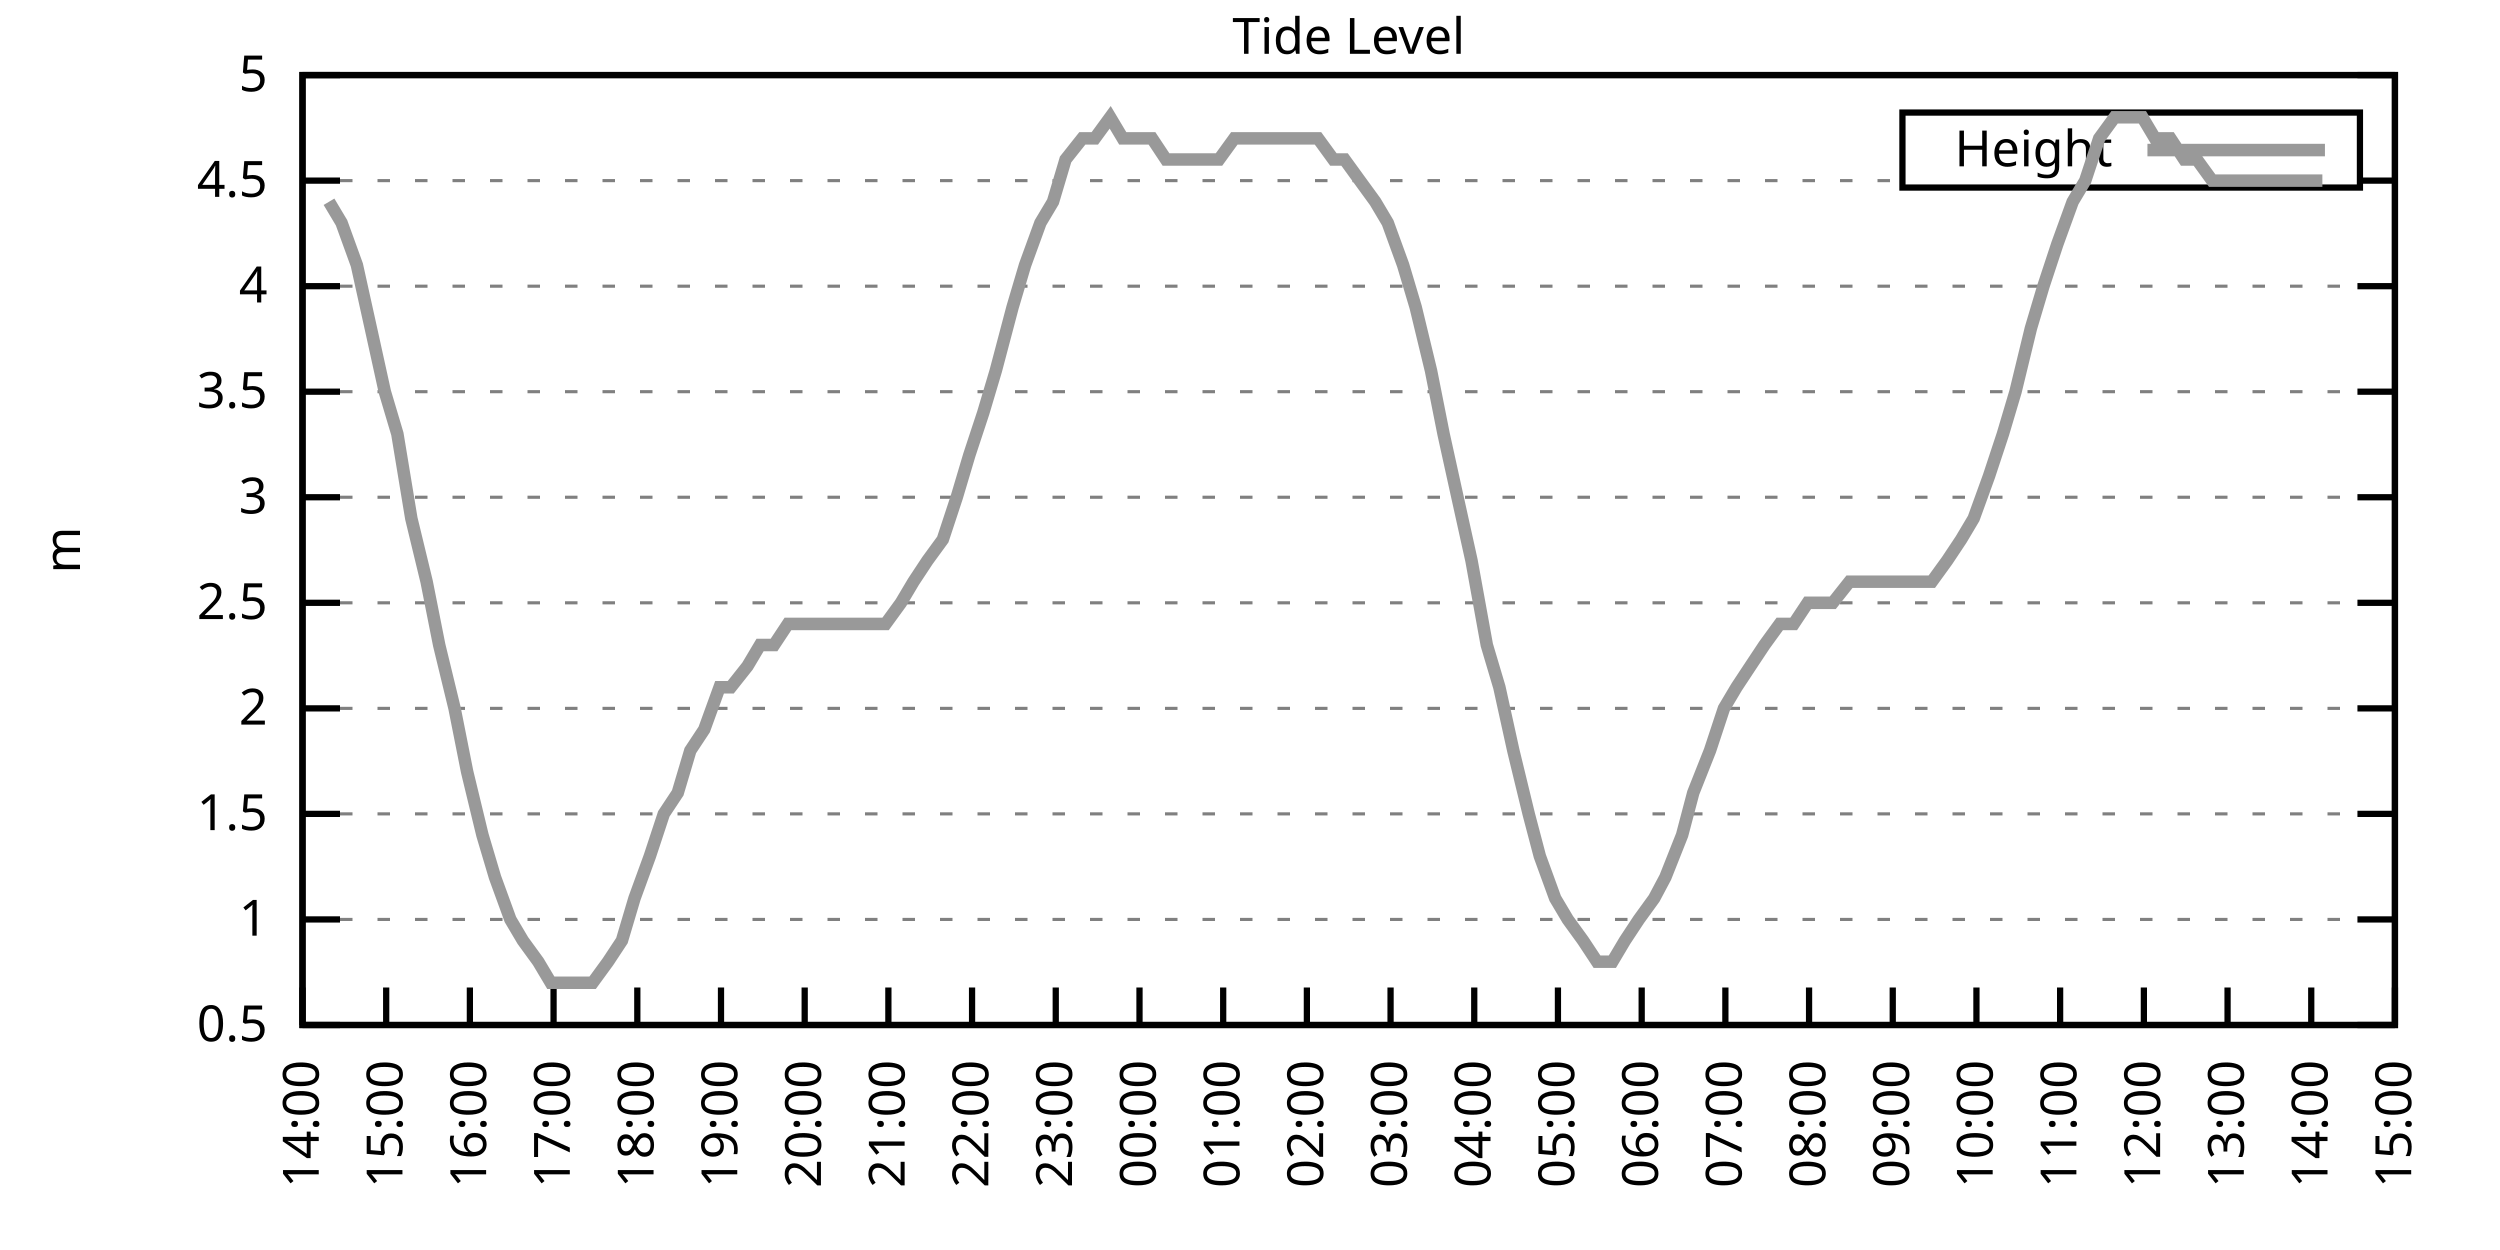
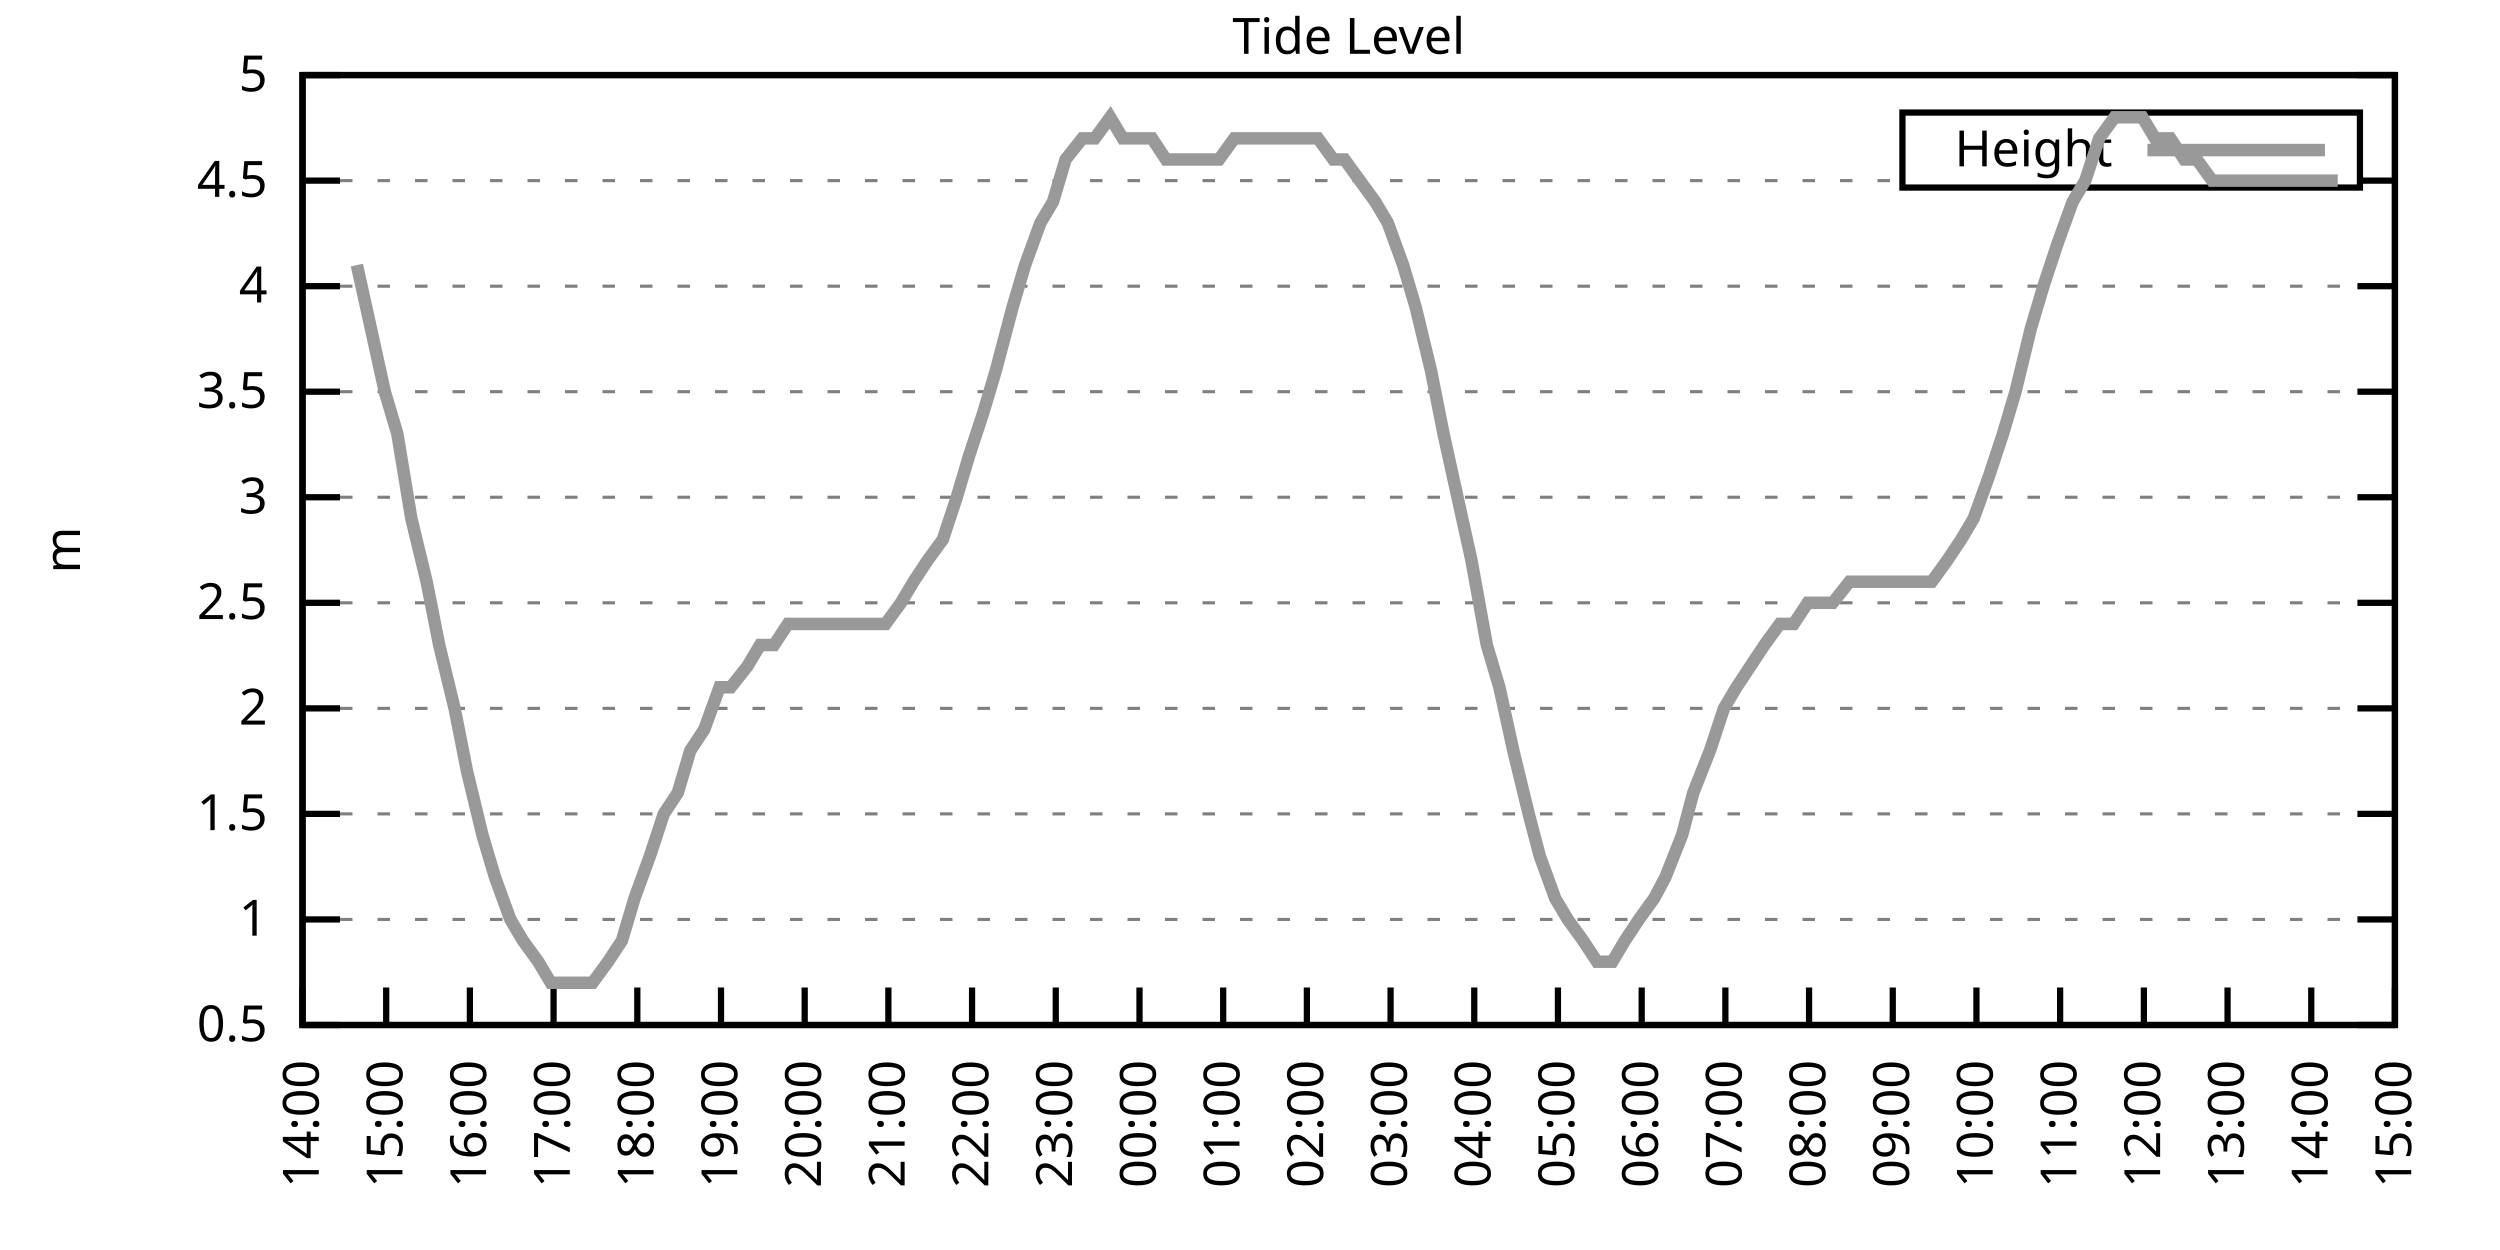
<svg xmlns="http://www.w3.org/2000/svg" xmlns:xlink="http://www.w3.org/1999/xlink" width="400" height="200" viewBox="0 0 400 200">
  <g id="gnuplot_canvas">
    <rect x="0" y="0" width="400" height="200" fill="none" />
    <defs>
      <circle id="gpDot" r="0.5" stroke-width="0.5" stroke="currentColor" />
      <path id="gpPt0" stroke-width="0.333" stroke="currentColor" d="M-1,0 h2 M0,-1 v2" />
      <path id="gpPt1" stroke-width="0.333" stroke="currentColor" d="M-1,-1 L1,1 M1,-1 L-1,1" />
      <path id="gpPt2" stroke-width="0.333" stroke="currentColor" d="M-1,0 L1,0 M0,-1 L0,1 M-1,-1 L1,1 M-1,1 L1,-1" />
      <rect id="gpPt3" stroke-width="0.333" stroke="currentColor" x="-1" y="-1" width="2" height="2" />
      <rect id="gpPt4" stroke-width="0.333" stroke="currentColor" fill="currentColor" x="-1" y="-1" width="2" height="2" />
      <circle id="gpPt5" stroke-width="0.333" stroke="currentColor" cx="0" cy="0" r="1" />
      <use xlink:href="#gpPt5" id="gpPt6" fill="currentColor" stroke="none" />
      <path id="gpPt7" stroke-width="0.333" stroke="currentColor" d="M0,-1.33 L-1.33,0.67 L1.33,0.67 z" />
      <use xlink:href="#gpPt7" id="gpPt8" fill="currentColor" stroke="none" />
      <use xlink:href="#gpPt7" id="gpPt9" stroke="currentColor" transform="rotate(180)" />
      <use xlink:href="#gpPt9" id="gpPt10" fill="currentColor" stroke="none" />
      <use xlink:href="#gpPt3" id="gpPt11" stroke="currentColor" transform="rotate(45)" />
      <use xlink:href="#gpPt11" id="gpPt12" fill="currentColor" stroke="none" />
      <path id="gpPt13" stroke-width="0.333" stroke="currentColor" d="M0,1.330 L1.265,0.411 L0.782,-1.067 L-0.782,-1.076 L-1.265,0.411 z" />
      <use xlink:href="#gpPt13" id="gpPt14" fill="currentColor" stroke="none" />
      <filter id="textbox" filterUnits="objectBoundingBox" x="0" y="0" height="1" width="1">
        <feFlood flood-color="white" flood-opacity="1" result="bgnd" />
        <feComposite in="SourceGraphic" in2="bgnd" operator="atop" />
      </filter>
      <filter id="greybox" filterUnits="objectBoundingBox" x="0" y="0" height="1" width="1">
        <feFlood flood-color="lightgrey" flood-opacity="1" result="grey" />
        <feComposite in="SourceGraphic" in2="grey" operator="atop" />
      </filter>
    </defs>
    <g fill="none" color="white" stroke="currentColor" stroke-width="1.00" stroke-linecap="butt" stroke-linejoin="miter">
</g>
    <g fill="none" color="black" stroke="currentColor" stroke-width="1.00" stroke-linecap="butt" stroke-linejoin="miter">
      <g stroke="none" shape-rendering="crispEdges">
        <polygon fill="rgb(255, 255, 255)" points="48.40,164.00 383.18,164.00 383.18,12.02 48.40,12.02 " />
      </g>
    </g>
    <g fill="none" color="black" stroke="currentColor" stroke-width="1.00" stroke-linecap="butt" stroke-linejoin="miter">
</g>
    <g fill="none" color="black" stroke="black" stroke-width="0.50" stroke-linecap="butt" stroke-linejoin="miter">
</g>
    <g fill="none" color="gray" stroke="currentColor" stroke-width="0.50" stroke-linecap="butt" stroke-linejoin="miter">
      <path stroke="gray" stroke-dasharray="2,4" class="gridline" d="M48.40,164.00 L383.19,164.00  " />
    </g>
    <g fill="none" color="gray" stroke="gray" stroke-width="1.00" stroke-linecap="butt" stroke-linejoin="miter">
</g>
    <g fill="none" color="black" stroke="currentColor" stroke-width="1.00" stroke-linecap="butt" stroke-linejoin="miter">
      <path stroke="black" d="M48.40,164.00 L54.40,164.00 M383.19,164.00 L377.19,164.00  " />
      <g transform="translate(42.80,166.60)" stroke="none" fill="black" font-family="Sans" font-size="8.00" text-anchor="end">
        <text>
          <tspan font-family="Sans"> 0.5</tspan>
        </text>
      </g>
    </g>
    <g fill="none" color="black" stroke="currentColor" stroke-width="1.00" stroke-linecap="butt" stroke-linejoin="miter">
</g>
    <g fill="none" color="black" stroke="black" stroke-width="0.50" stroke-linecap="butt" stroke-linejoin="miter">
</g>
    <g fill="none" color="gray" stroke="currentColor" stroke-width="0.50" stroke-linecap="butt" stroke-linejoin="miter">
      <path stroke="gray" stroke-dasharray="2,4" class="gridline" d="M48.40,147.11 L383.19,147.11  " />
    </g>
    <g fill="none" color="gray" stroke="gray" stroke-width="1.00" stroke-linecap="butt" stroke-linejoin="miter">
</g>
    <g fill="none" color="black" stroke="currentColor" stroke-width="1.00" stroke-linecap="butt" stroke-linejoin="miter">
      <path stroke="black" d="M48.40,147.11 L54.40,147.11 M383.19,147.11 L377.19,147.11  " />
      <g transform="translate(42.80,149.71)" stroke="none" fill="black" font-family="Sans" font-size="8.00" text-anchor="end">
        <text>
          <tspan font-family="Sans"> 1</tspan>
        </text>
      </g>
    </g>
    <g fill="none" color="black" stroke="currentColor" stroke-width="1.00" stroke-linecap="butt" stroke-linejoin="miter">
</g>
    <g fill="none" color="black" stroke="black" stroke-width="0.50" stroke-linecap="butt" stroke-linejoin="miter">
</g>
    <g fill="none" color="gray" stroke="currentColor" stroke-width="0.50" stroke-linecap="butt" stroke-linejoin="miter">
      <path stroke="gray" stroke-dasharray="2,4" class="gridline" d="M48.40,130.22 L383.19,130.22  " />
    </g>
    <g fill="none" color="gray" stroke="gray" stroke-width="1.00" stroke-linecap="butt" stroke-linejoin="miter">
</g>
    <g fill="none" color="black" stroke="currentColor" stroke-width="1.00" stroke-linecap="butt" stroke-linejoin="miter">
      <path stroke="black" d="M48.40,130.22 L54.40,130.22 M383.19,130.22 L377.19,130.22  " />
      <g transform="translate(42.80,132.82)" stroke="none" fill="black" font-family="Sans" font-size="8.00" text-anchor="end">
        <text>
          <tspan font-family="Sans"> 1.5</tspan>
        </text>
      </g>
    </g>
    <g fill="none" color="black" stroke="currentColor" stroke-width="1.00" stroke-linecap="butt" stroke-linejoin="miter">
</g>
    <g fill="none" color="black" stroke="black" stroke-width="0.50" stroke-linecap="butt" stroke-linejoin="miter">
</g>
    <g fill="none" color="gray" stroke="currentColor" stroke-width="0.50" stroke-linecap="butt" stroke-linejoin="miter">
      <path stroke="gray" stroke-dasharray="2,4" class="gridline" d="M48.40,113.34 L383.19,113.34  " />
    </g>
    <g fill="none" color="gray" stroke="gray" stroke-width="1.00" stroke-linecap="butt" stroke-linejoin="miter">
</g>
    <g fill="none" color="black" stroke="currentColor" stroke-width="1.00" stroke-linecap="butt" stroke-linejoin="miter">
      <path stroke="black" d="M48.40,113.34 L54.40,113.34 M383.19,113.34 L377.19,113.34  " />
      <g transform="translate(42.80,115.94)" stroke="none" fill="black" font-family="Sans" font-size="8.00" text-anchor="end">
        <text>
          <tspan font-family="Sans"> 2</tspan>
        </text>
      </g>
    </g>
    <g fill="none" color="black" stroke="currentColor" stroke-width="1.00" stroke-linecap="butt" stroke-linejoin="miter">
</g>
    <g fill="none" color="black" stroke="black" stroke-width="0.50" stroke-linecap="butt" stroke-linejoin="miter">
</g>
    <g fill="none" color="gray" stroke="currentColor" stroke-width="0.50" stroke-linecap="butt" stroke-linejoin="miter">
      <path stroke="gray" stroke-dasharray="2,4" class="gridline" d="M48.40,96.45 L383.19,96.45  " />
    </g>
    <g fill="none" color="gray" stroke="gray" stroke-width="1.00" stroke-linecap="butt" stroke-linejoin="miter">
</g>
    <g fill="none" color="black" stroke="currentColor" stroke-width="1.00" stroke-linecap="butt" stroke-linejoin="miter">
      <path stroke="black" d="M48.40,96.45 L54.40,96.45 M383.19,96.45 L377.19,96.45  " />
      <g transform="translate(42.80,99.05)" stroke="none" fill="black" font-family="Sans" font-size="8.00" text-anchor="end">
        <text>
          <tspan font-family="Sans"> 2.5</tspan>
        </text>
      </g>
    </g>
    <g fill="none" color="black" stroke="currentColor" stroke-width="1.00" stroke-linecap="butt" stroke-linejoin="miter">
</g>
    <g fill="none" color="black" stroke="black" stroke-width="0.50" stroke-linecap="butt" stroke-linejoin="miter">
</g>
    <g fill="none" color="gray" stroke="currentColor" stroke-width="0.50" stroke-linecap="butt" stroke-linejoin="miter">
      <path stroke="gray" stroke-dasharray="2,4" class="gridline" d="M48.40,79.56 L383.19,79.56  " />
    </g>
    <g fill="none" color="gray" stroke="gray" stroke-width="1.00" stroke-linecap="butt" stroke-linejoin="miter">
</g>
    <g fill="none" color="black" stroke="currentColor" stroke-width="1.00" stroke-linecap="butt" stroke-linejoin="miter">
      <path stroke="black" d="M48.40,79.56 L54.40,79.56 M383.19,79.56 L377.19,79.56  " />
      <g transform="translate(42.80,82.16)" stroke="none" fill="black" font-family="Sans" font-size="8.00" text-anchor="end">
        <text>
          <tspan font-family="Sans"> 3</tspan>
        </text>
      </g>
    </g>
    <g fill="none" color="black" stroke="currentColor" stroke-width="1.00" stroke-linecap="butt" stroke-linejoin="miter">
</g>
    <g fill="none" color="black" stroke="black" stroke-width="0.50" stroke-linecap="butt" stroke-linejoin="miter">
</g>
    <g fill="none" color="gray" stroke="currentColor" stroke-width="0.50" stroke-linecap="butt" stroke-linejoin="miter">
      <path stroke="gray" stroke-dasharray="2,4" class="gridline" d="M48.40,62.67 L383.19,62.67  " />
    </g>
    <g fill="none" color="gray" stroke="gray" stroke-width="1.00" stroke-linecap="butt" stroke-linejoin="miter">
</g>
    <g fill="none" color="black" stroke="currentColor" stroke-width="1.00" stroke-linecap="butt" stroke-linejoin="miter">
      <path stroke="black" d="M48.40,62.67 L54.40,62.67 M383.19,62.67 L377.19,62.67  " />
      <g transform="translate(42.80,65.27)" stroke="none" fill="black" font-family="Sans" font-size="8.00" text-anchor="end">
        <text>
          <tspan font-family="Sans"> 3.5</tspan>
        </text>
      </g>
    </g>
    <g fill="none" color="black" stroke="currentColor" stroke-width="1.00" stroke-linecap="butt" stroke-linejoin="miter">
</g>
    <g fill="none" color="black" stroke="black" stroke-width="0.50" stroke-linecap="butt" stroke-linejoin="miter">
</g>
    <g fill="none" color="gray" stroke="currentColor" stroke-width="0.50" stroke-linecap="butt" stroke-linejoin="miter">
      <path stroke="gray" stroke-dasharray="2,4" class="gridline" d="M48.40,45.79 L383.19,45.79  " />
    </g>
    <g fill="none" color="gray" stroke="gray" stroke-width="1.00" stroke-linecap="butt" stroke-linejoin="miter">
</g>
    <g fill="none" color="black" stroke="currentColor" stroke-width="1.00" stroke-linecap="butt" stroke-linejoin="miter">
      <path stroke="black" d="M48.40,45.79 L54.40,45.79 M383.19,45.79 L377.19,45.79  " />
      <g transform="translate(42.80,48.39)" stroke="none" fill="black" font-family="Sans" font-size="8.00" text-anchor="end">
        <text>
          <tspan font-family="Sans"> 4</tspan>
        </text>
      </g>
    </g>
    <g fill="none" color="black" stroke="currentColor" stroke-width="1.00" stroke-linecap="butt" stroke-linejoin="miter">
</g>
    <g fill="none" color="black" stroke="black" stroke-width="0.50" stroke-linecap="butt" stroke-linejoin="miter">
</g>
    <g fill="none" color="gray" stroke="currentColor" stroke-width="0.50" stroke-linecap="butt" stroke-linejoin="miter">
      <path stroke="gray" stroke-dasharray="2,4" class="gridline" d="M48.40,28.90 L304.39,28.90 M377.59,28.90 L383.19,28.90  " />
    </g>
    <g fill="none" color="gray" stroke="gray" stroke-width="1.00" stroke-linecap="butt" stroke-linejoin="miter">
</g>
    <g fill="none" color="black" stroke="currentColor" stroke-width="1.00" stroke-linecap="butt" stroke-linejoin="miter">
      <path stroke="black" d="M48.40,28.90 L54.40,28.90 M383.19,28.90 L377.19,28.90  " />
      <g transform="translate(42.80,31.50)" stroke="none" fill="black" font-family="Sans" font-size="8.00" text-anchor="end">
        <text>
          <tspan font-family="Sans"> 4.5</tspan>
        </text>
      </g>
    </g>
    <g fill="none" color="black" stroke="currentColor" stroke-width="1.00" stroke-linecap="butt" stroke-linejoin="miter">
</g>
    <g fill="none" color="black" stroke="black" stroke-width="0.50" stroke-linecap="butt" stroke-linejoin="miter">
</g>
    <g fill="none" color="gray" stroke="currentColor" stroke-width="0.50" stroke-linecap="butt" stroke-linejoin="miter">
      <path stroke="gray" stroke-dasharray="2,4" class="gridline" d="M48.40,12.01 L383.19,12.01  " />
    </g>
    <g fill="none" color="gray" stroke="gray" stroke-width="1.00" stroke-linecap="butt" stroke-linejoin="miter">
</g>
    <g fill="none" color="black" stroke="currentColor" stroke-width="1.00" stroke-linecap="butt" stroke-linejoin="miter">
      <path stroke="black" d="M48.40,12.01 L54.40,12.01 M383.19,12.01 L377.19,12.01  " />
      <g transform="translate(42.80,14.61)" stroke="none" fill="black" font-family="Sans" font-size="8.00" text-anchor="end">
        <text>
          <tspan font-family="Sans"> 5</tspan>
        </text>
      </g>
    </g>
    <g fill="none" color="black" stroke="currentColor" stroke-width="1.00" stroke-linecap="butt" stroke-linejoin="miter">
      <path stroke="black" d="M48.40,164.00 L48.40,158.00  " />
      <g transform="translate(51.00,169.60) rotate(270.00)" stroke="none" fill="black" font-family="Sans" font-size="8.00" text-anchor="end">
        <text>
          <tspan font-family="Sans">14:00</tspan>
        </text>
      </g>
    </g>
    <g fill="none" color="black" stroke="currentColor" stroke-width="1.00" stroke-linecap="butt" stroke-linejoin="miter">
      <path stroke="black" d="M61.79,164.00 L61.79,158.00  " />
      <g transform="translate(64.39,169.60) rotate(270.00)" stroke="none" fill="black" font-family="Sans" font-size="8.00" text-anchor="end">
        <text>
          <tspan font-family="Sans">15:00</tspan>
        </text>
      </g>
    </g>
    <g fill="none" color="black" stroke="currentColor" stroke-width="1.00" stroke-linecap="butt" stroke-linejoin="miter">
      <path stroke="black" d="M75.18,164.00 L75.18,158.00  " />
      <g transform="translate(77.78,169.60) rotate(270.00)" stroke="none" fill="black" font-family="Sans" font-size="8.00" text-anchor="end">
        <text>
          <tspan font-family="Sans">16:00</tspan>
        </text>
      </g>
    </g>
    <g fill="none" color="black" stroke="currentColor" stroke-width="1.00" stroke-linecap="butt" stroke-linejoin="miter">
      <path stroke="black" d="M88.57,164.00 L88.57,158.00  " />
      <g transform="translate(91.17,169.60) rotate(270.00)" stroke="none" fill="black" font-family="Sans" font-size="8.00" text-anchor="end">
        <text>
          <tspan font-family="Sans">17:00</tspan>
        </text>
      </g>
    </g>
    <g fill="none" color="black" stroke="currentColor" stroke-width="1.00" stroke-linecap="butt" stroke-linejoin="miter">
      <path stroke="black" d="M101.97,164.00 L101.97,158.00  " />
      <g transform="translate(104.57,169.60) rotate(270.00)" stroke="none" fill="black" font-family="Sans" font-size="8.00" text-anchor="end">
        <text>
          <tspan font-family="Sans">18:00</tspan>
        </text>
      </g>
    </g>
    <g fill="none" color="black" stroke="currentColor" stroke-width="1.00" stroke-linecap="butt" stroke-linejoin="miter">
      <path stroke="black" d="M115.36,164.00 L115.36,158.00  " />
      <g transform="translate(117.96,169.60) rotate(270.00)" stroke="none" fill="black" font-family="Sans" font-size="8.00" text-anchor="end">
        <text>
          <tspan font-family="Sans">19:00</tspan>
        </text>
      </g>
    </g>
    <g fill="none" color="black" stroke="currentColor" stroke-width="1.00" stroke-linecap="butt" stroke-linejoin="miter">
      <path stroke="black" d="M128.75,164.00 L128.75,158.00  " />
      <g transform="translate(131.35,169.60) rotate(270.00)" stroke="none" fill="black" font-family="Sans" font-size="8.00" text-anchor="end">
        <text>
          <tspan font-family="Sans">20:00</tspan>
        </text>
      </g>
    </g>
    <g fill="none" color="black" stroke="currentColor" stroke-width="1.00" stroke-linecap="butt" stroke-linejoin="miter">
      <path stroke="black" d="M142.14,164.00 L142.14,158.00  " />
      <g transform="translate(144.74,169.60) rotate(270.00)" stroke="none" fill="black" font-family="Sans" font-size="8.00" text-anchor="end">
        <text>
          <tspan font-family="Sans">21:00</tspan>
        </text>
      </g>
    </g>
    <g fill="none" color="black" stroke="currentColor" stroke-width="1.00" stroke-linecap="butt" stroke-linejoin="miter">
      <path stroke="black" d="M155.53,164.00 L155.53,158.00  " />
      <g transform="translate(158.13,169.60) rotate(270.00)" stroke="none" fill="black" font-family="Sans" font-size="8.00" text-anchor="end">
        <text>
          <tspan font-family="Sans">22:00</tspan>
        </text>
      </g>
    </g>
    <g fill="none" color="black" stroke="currentColor" stroke-width="1.00" stroke-linecap="butt" stroke-linejoin="miter">
      <path stroke="black" d="M168.92,164.00 L168.92,158.00  " />
      <g transform="translate(171.52,169.60) rotate(270.00)" stroke="none" fill="black" font-family="Sans" font-size="8.00" text-anchor="end">
        <text>
          <tspan font-family="Sans">23:00</tspan>
        </text>
      </g>
    </g>
    <g fill="none" color="black" stroke="currentColor" stroke-width="1.00" stroke-linecap="butt" stroke-linejoin="miter">
      <path stroke="black" d="M182.32,164.00 L182.32,158.00  " />
      <g transform="translate(184.92,169.60) rotate(270.00)" stroke="none" fill="black" font-family="Sans" font-size="8.00" text-anchor="end">
        <text>
          <tspan font-family="Sans">00:00</tspan>
        </text>
      </g>
    </g>
    <g fill="none" color="black" stroke="currentColor" stroke-width="1.00" stroke-linecap="butt" stroke-linejoin="miter">
      <path stroke="black" d="M195.71,164.00 L195.71,158.00  " />
      <g transform="translate(198.31,169.60) rotate(270.00)" stroke="none" fill="black" font-family="Sans" font-size="8.00" text-anchor="end">
        <text>
          <tspan font-family="Sans">01:00</tspan>
        </text>
      </g>
    </g>
    <g fill="none" color="black" stroke="currentColor" stroke-width="1.00" stroke-linecap="butt" stroke-linejoin="miter">
      <path stroke="black" d="M209.10,164.00 L209.10,158.00  " />
      <g transform="translate(211.70,169.60) rotate(270.00)" stroke="none" fill="black" font-family="Sans" font-size="8.00" text-anchor="end">
        <text>
          <tspan font-family="Sans">02:00</tspan>
        </text>
      </g>
    </g>
    <g fill="none" color="black" stroke="currentColor" stroke-width="1.00" stroke-linecap="butt" stroke-linejoin="miter">
      <path stroke="black" d="M222.49,164.00 L222.49,158.00  " />
      <g transform="translate(225.09,169.60) rotate(270.00)" stroke="none" fill="black" font-family="Sans" font-size="8.00" text-anchor="end">
        <text>
          <tspan font-family="Sans">03:00</tspan>
        </text>
      </g>
    </g>
    <g fill="none" color="black" stroke="currentColor" stroke-width="1.00" stroke-linecap="butt" stroke-linejoin="miter">
      <path stroke="black" d="M235.88,164.00 L235.88,158.00  " />
      <g transform="translate(238.48,169.60) rotate(270.00)" stroke="none" fill="black" font-family="Sans" font-size="8.00" text-anchor="end">
        <text>
          <tspan font-family="Sans">04:00</tspan>
        </text>
      </g>
    </g>
    <g fill="none" color="black" stroke="currentColor" stroke-width="1.00" stroke-linecap="butt" stroke-linejoin="miter">
      <path stroke="black" d="M249.27,164.00 L249.27,158.00  " />
      <g transform="translate(251.87,169.60) rotate(270.00)" stroke="none" fill="black" font-family="Sans" font-size="8.00" text-anchor="end">
        <text>
          <tspan font-family="Sans">05:00</tspan>
        </text>
      </g>
    </g>
    <g fill="none" color="black" stroke="currentColor" stroke-width="1.00" stroke-linecap="butt" stroke-linejoin="miter">
      <path stroke="black" d="M262.67,164.00 L262.67,158.00  " />
      <g transform="translate(265.27,169.60) rotate(270.00)" stroke="none" fill="black" font-family="Sans" font-size="8.00" text-anchor="end">
        <text>
          <tspan font-family="Sans">06:00</tspan>
        </text>
      </g>
    </g>
    <g fill="none" color="black" stroke="currentColor" stroke-width="1.00" stroke-linecap="butt" stroke-linejoin="miter">
      <path stroke="black" d="M276.06,164.00 L276.06,158.00  " />
      <g transform="translate(278.66,169.60) rotate(270.00)" stroke="none" fill="black" font-family="Sans" font-size="8.00" text-anchor="end">
        <text>
          <tspan font-family="Sans">07:00</tspan>
        </text>
      </g>
    </g>
    <g fill="none" color="black" stroke="currentColor" stroke-width="1.00" stroke-linecap="butt" stroke-linejoin="miter">
      <path stroke="black" d="M289.45,164.00 L289.45,158.00  " />
      <g transform="translate(292.05,169.60) rotate(270.00)" stroke="none" fill="black" font-family="Sans" font-size="8.00" text-anchor="end">
        <text>
          <tspan font-family="Sans">08:00</tspan>
        </text>
      </g>
    </g>
    <g fill="none" color="black" stroke="currentColor" stroke-width="1.00" stroke-linecap="butt" stroke-linejoin="miter">
      <path stroke="black" d="M302.84,164.00 L302.84,158.00  " />
      <g transform="translate(305.44,169.60) rotate(270.00)" stroke="none" fill="black" font-family="Sans" font-size="8.00" text-anchor="end">
        <text>
          <tspan font-family="Sans">09:00</tspan>
        </text>
      </g>
    </g>
    <g fill="none" color="black" stroke="currentColor" stroke-width="1.00" stroke-linecap="butt" stroke-linejoin="miter">
      <path stroke="black" d="M316.23,164.00 L316.23,158.00  " />
      <g transform="translate(318.83,169.60) rotate(270.00)" stroke="none" fill="black" font-family="Sans" font-size="8.00" text-anchor="end">
        <text>
          <tspan font-family="Sans">10:00</tspan>
        </text>
      </g>
    </g>
    <g fill="none" color="black" stroke="currentColor" stroke-width="1.00" stroke-linecap="butt" stroke-linejoin="miter">
      <path stroke="black" d="M329.62,164.00 L329.62,158.00  " />
      <g transform="translate(332.22,169.60) rotate(270.00)" stroke="none" fill="black" font-family="Sans" font-size="8.00" text-anchor="end">
        <text>
          <tspan font-family="Sans">11:00</tspan>
        </text>
      </g>
    </g>
    <g fill="none" color="black" stroke="currentColor" stroke-width="1.00" stroke-linecap="butt" stroke-linejoin="miter">
      <path stroke="black" d="M343.02,164.00 L343.02,158.00  " />
      <g transform="translate(345.62,169.60) rotate(270.00)" stroke="none" fill="black" font-family="Sans" font-size="8.00" text-anchor="end">
        <text>
          <tspan font-family="Sans">12:00</tspan>
        </text>
      </g>
    </g>
    <g fill="none" color="black" stroke="currentColor" stroke-width="1.00" stroke-linecap="butt" stroke-linejoin="miter">
      <path stroke="black" d="M356.41,164.00 L356.41,158.00  " />
      <g transform="translate(359.01,169.60) rotate(270.00)" stroke="none" fill="black" font-family="Sans" font-size="8.00" text-anchor="end">
        <text>
          <tspan font-family="Sans">13:00</tspan>
        </text>
      </g>
    </g>
    <g fill="none" color="black" stroke="currentColor" stroke-width="1.00" stroke-linecap="butt" stroke-linejoin="miter">
      <path stroke="black" d="M369.80,164.00 L369.80,158.00  " />
      <g transform="translate(372.40,169.60) rotate(270.00)" stroke="none" fill="black" font-family="Sans" font-size="8.00" text-anchor="end">
        <text>
          <tspan font-family="Sans">14:00</tspan>
        </text>
      </g>
    </g>
    <g fill="none" color="black" stroke="currentColor" stroke-width="1.00" stroke-linecap="butt" stroke-linejoin="miter">
      <path stroke="black" d="M383.19,164.00 L383.19,158.00  " />
      <g transform="translate(385.79,169.60) rotate(270.00)" stroke="none" fill="black" font-family="Sans" font-size="8.00" text-anchor="end">
        <text>
          <tspan font-family="Sans">15:00</tspan>
        </text>
      </g>
    </g>
    <g fill="none" color="black" stroke="currentColor" stroke-width="1.00" stroke-linecap="butt" stroke-linejoin="miter">
</g>
    <g fill="none" color="black" stroke="currentColor" stroke-width="1.00" stroke-linecap="butt" stroke-linejoin="miter">
      <path stroke="black" d="M48.40,12.01 L48.40,164.00 L383.19,164.00 L383.19,12.01 L48.40,12.01 Z  " />
    </g>
    <g fill="none" color="black" stroke="currentColor" stroke-width="1.00" stroke-linecap="butt" stroke-linejoin="miter">
</g>
    <g fill="none" color="black" stroke="currentColor" stroke-width="1.00" stroke-linecap="butt" stroke-linejoin="miter">
      <path stroke="black" d="M304.39,30.01 L304.39,18.01 L377.59,18.01 L377.59,30.01 L304.39,30.01 Z  " />
    </g>
    <g id="Tide_level_plot_1">
      <g fill="none" color="white" stroke="black" stroke-width="2.00" stroke-linecap="butt" stroke-linejoin="miter">
</g>
      <g fill="none" color="black" stroke="currentColor" stroke-width="2.00" stroke-linecap="butt" stroke-linejoin="miter">
        <g transform="translate(337.99,26.61)" stroke="none" fill="black" font-family="Sans" font-size="8.00" text-anchor="end">
          <text>
            <tspan font-family="Sans">Height</tspan>
          </text>
        </g>
      </g>
      <g fill="none" color="black" stroke="currentColor" stroke-width="2.00" stroke-linecap="butt" stroke-linejoin="miter">
-         <path stroke="rgb(153, 153, 153)" d="M343.59,24.01 L371.99,24.01 M52.64,32.28 L54.65,35.65 L57.10,42.41 L59.34,52.54 L61.57,62.67 L63.58,69.43   L65.81,82.94 L68.26,93.07 L70.27,103.20 L72.73,113.34 L74.74,123.47 L77.19,133.60 L79.20,140.36 L81.66,147.11   L83.66,150.49 L86.12,153.87 L88.13,157.24 L90.58,157.24 L92.82,157.24 L94.82,157.24 L97.28,153.87 L99.51,150.49   L101.52,143.73 L103.98,136.98 L106.21,130.22 L108.44,126.85 L110.45,120.09 L112.68,116.71 L115.13,109.96 L116.92,109.96   L119.60,106.58 L121.61,103.20 L123.84,103.20 L126.07,99.83 L128.53,99.83 L130.54,99.83 L132.77,99.83 L134.78,99.83   L137.23,99.83 L139.24,99.83 L141.69,99.83 L144.15,96.45 L146.16,93.07 L148.39,89.69 L150.85,86.32 L153.08,79.56   L155.09,72.81 L157.32,66.05 L159.33,59.30 L162.01,49.16 L164.01,42.41 L166.47,35.65 L168.48,32.28 L170.49,25.52   L173.17,22.14 L175.17,22.14 L177.63,18.77 L179.64,22.14 L182.09,22.14 L184.32,22.14 L186.56,25.52 L188.34,25.52   L191.02,25.52 L193.25,25.52 L195.04,25.52 L197.49,22.14 L199.73,22.14 L202.18,22.14 L204.41,22.14 L206.42,22.14   L208.65,22.14 L210.88,22.14 L213.34,25.52 L215.13,25.52 L217.58,28.90 L220.04,32.28 L222.04,35.65 L224.50,42.41   L226.51,49.16 L228.96,59.30 L230.97,69.43 L233.20,79.56 L235.44,89.69 L237.89,103.20 L239.90,109.96 L242.13,120.09   L244.59,130.22 L246.37,136.98 L248.83,143.73 L250.84,147.11 L253.29,150.49 L255.52,153.87 L257.98,153.87 L259.99,150.49   L262.22,147.11 L264.67,143.73 L266.46,140.36 L269.14,133.60 L270.92,126.85 L273.60,120.09 L275.83,113.34 L277.84,109.96   L280.07,106.58 L282.31,103.20 L284.76,99.83 L286.99,99.83 L289.23,96.45 L291.23,96.45 L293.24,96.45 L295.92,93.07   L298.15,93.07 L300.39,93.07 L302.62,93.07 L304.40,93.07 L306.86,93.07 L309.09,93.07 L311.54,89.69 L313.78,86.32   L315.79,82.94 L318.24,76.18 L320.47,69.43 L322.48,62.67 L324.94,52.54 L326.95,45.79 L329.18,39.03 L331.63,32.28   L333.64,28.90 L335.87,22.14 L338.33,18.77 L340.34,18.77 L342.79,18.77 L344.80,22.14 L347.26,22.14 L349.49,25.52   L351.50,25.52 L353.95,28.90 L356.18,28.90 L358.19,28.90 L360.42,28.90 L362.66,28.90 L365.11,28.90 L366.90,28.90   L369.58,28.90 L371.58,28.90  " />
+         <path stroke="rgb(153, 153, 153)" d="M343.59,24.01 L371.99,24.01 M57.10,42.41 L59.34,52.54 L61.57,62.67 L63.58,69.43 L65.81,82.94 L68.26,93.07   L70.27,103.20 L72.73,113.34 L74.74,123.47 L77.19,133.60 L79.20,140.36 L81.66,147.11 L83.66,150.49 L86.12,153.87   L88.13,157.24 L90.58,157.24 L92.82,157.24 L94.82,157.24 L97.28,153.87 L99.51,150.49 L101.52,143.73 L103.98,136.98   L106.21,130.22 L108.44,126.85 L110.45,120.09 L112.68,116.71 L115.13,109.96 L116.92,109.96 L119.60,106.58 L121.61,103.20   L123.84,103.20 L126.07,99.83 L128.53,99.83 L130.54,99.83 L132.77,99.83 L134.78,99.83 L137.23,99.83 L139.24,99.83   L141.69,99.83 L144.15,96.45 L146.16,93.07 L148.39,89.69 L150.85,86.32 L153.08,79.56 L155.09,72.81 L157.32,66.05   L159.33,59.30 L162.01,49.16 L164.01,42.41 L166.47,35.65 L168.48,32.28 L170.49,25.52 L173.17,22.14 L175.17,22.14   L177.63,18.77 L179.64,22.14 L182.09,22.14 L184.32,22.14 L186.56,25.52 L188.34,25.52 L191.02,25.52 L193.25,25.52   L195.04,25.52 L197.49,22.14 L199.73,22.14 L202.18,22.14 L204.41,22.14 L206.42,22.14 L208.65,22.14 L210.88,22.14   L213.34,25.52 L215.13,25.52 L217.58,28.90 L220.04,32.28 L222.04,35.65 L224.50,42.41 L226.51,49.16 L228.96,59.30   L230.97,69.43 L233.20,79.56 L235.44,89.69 L237.89,103.20 L239.90,109.96 L242.13,120.09 L244.59,130.22 L246.37,136.98   L248.83,143.73 L250.84,147.11 L253.29,150.49 L255.52,153.87 L257.98,153.87 L259.99,150.49 L262.22,147.11 L264.67,143.73   L266.46,140.36 L269.14,133.60 L270.92,126.85 L273.60,120.09 L275.83,113.34 L277.84,109.96 L280.07,106.58 L282.31,103.20   L284.76,99.83 L286.99,99.83 L289.23,96.45 L291.23,96.45 L293.24,96.45 L295.92,93.07 L298.15,93.07 L300.39,93.07   L302.62,93.07 L304.40,93.07 L306.86,93.07 L309.09,93.07 L311.54,89.69 L313.78,86.32 L315.79,82.94 L318.24,76.18   L320.47,69.43 L322.48,62.67 L324.94,52.54 L326.95,45.79 L329.18,39.03 L331.63,32.28 L333.64,28.90 L335.87,22.14   L338.33,18.77 L340.34,18.77 L342.79,18.77 L344.80,22.14 L347.26,22.14 L349.49,25.52 L351.50,25.52 L353.95,28.90   L356.18,28.90 L358.19,28.90 L360.42,28.90 L362.66,28.90 L365.11,28.90 L366.90,28.90 L369.58,28.90 L371.58,28.90   L374.04,28.90  " />
      </g>
    </g>
    <g fill="none" color="black" stroke="currentColor" stroke-width="2.00" stroke-linecap="butt" stroke-linejoin="miter">
</g>
    <g fill="none" color="black" stroke="black" stroke-width="1.00" stroke-linecap="butt" stroke-linejoin="miter">
</g>
    <g fill="none" color="black" stroke="currentColor" stroke-width="1.00" stroke-linecap="butt" stroke-linejoin="miter">
      <path stroke="black" d="M48.40,12.01 L48.40,164.00 L383.19,164.00 L383.19,12.01 L48.40,12.01 Z  " />
      <g transform="translate(12.80,88.01) rotate(270.00)" stroke="none" fill="black" font-family="Sans" font-size="8.00" text-anchor="middle">
        <text>
          <tspan font-family="Sans">m</tspan>
        </text>
      </g>
    </g>
    <g fill="none" color="black" stroke="currentColor" stroke-width="1.00" stroke-linecap="butt" stroke-linejoin="miter">
</g>
    <g fill="none" color="black" stroke="currentColor" stroke-width="1.00" stroke-linecap="butt" stroke-linejoin="miter">
      <g transform="translate(215.79,8.61)" stroke="none" fill="black" font-family="Sans" font-size="8.00" text-anchor="middle">
        <text>
          <tspan font-family="Sans">Tide Level</tspan>
        </text>
      </g>
    </g>
    <g fill="none" color="black" stroke="currentColor" stroke-width="1.00" stroke-linecap="butt" stroke-linejoin="miter">
</g>
  </g>
</svg>
